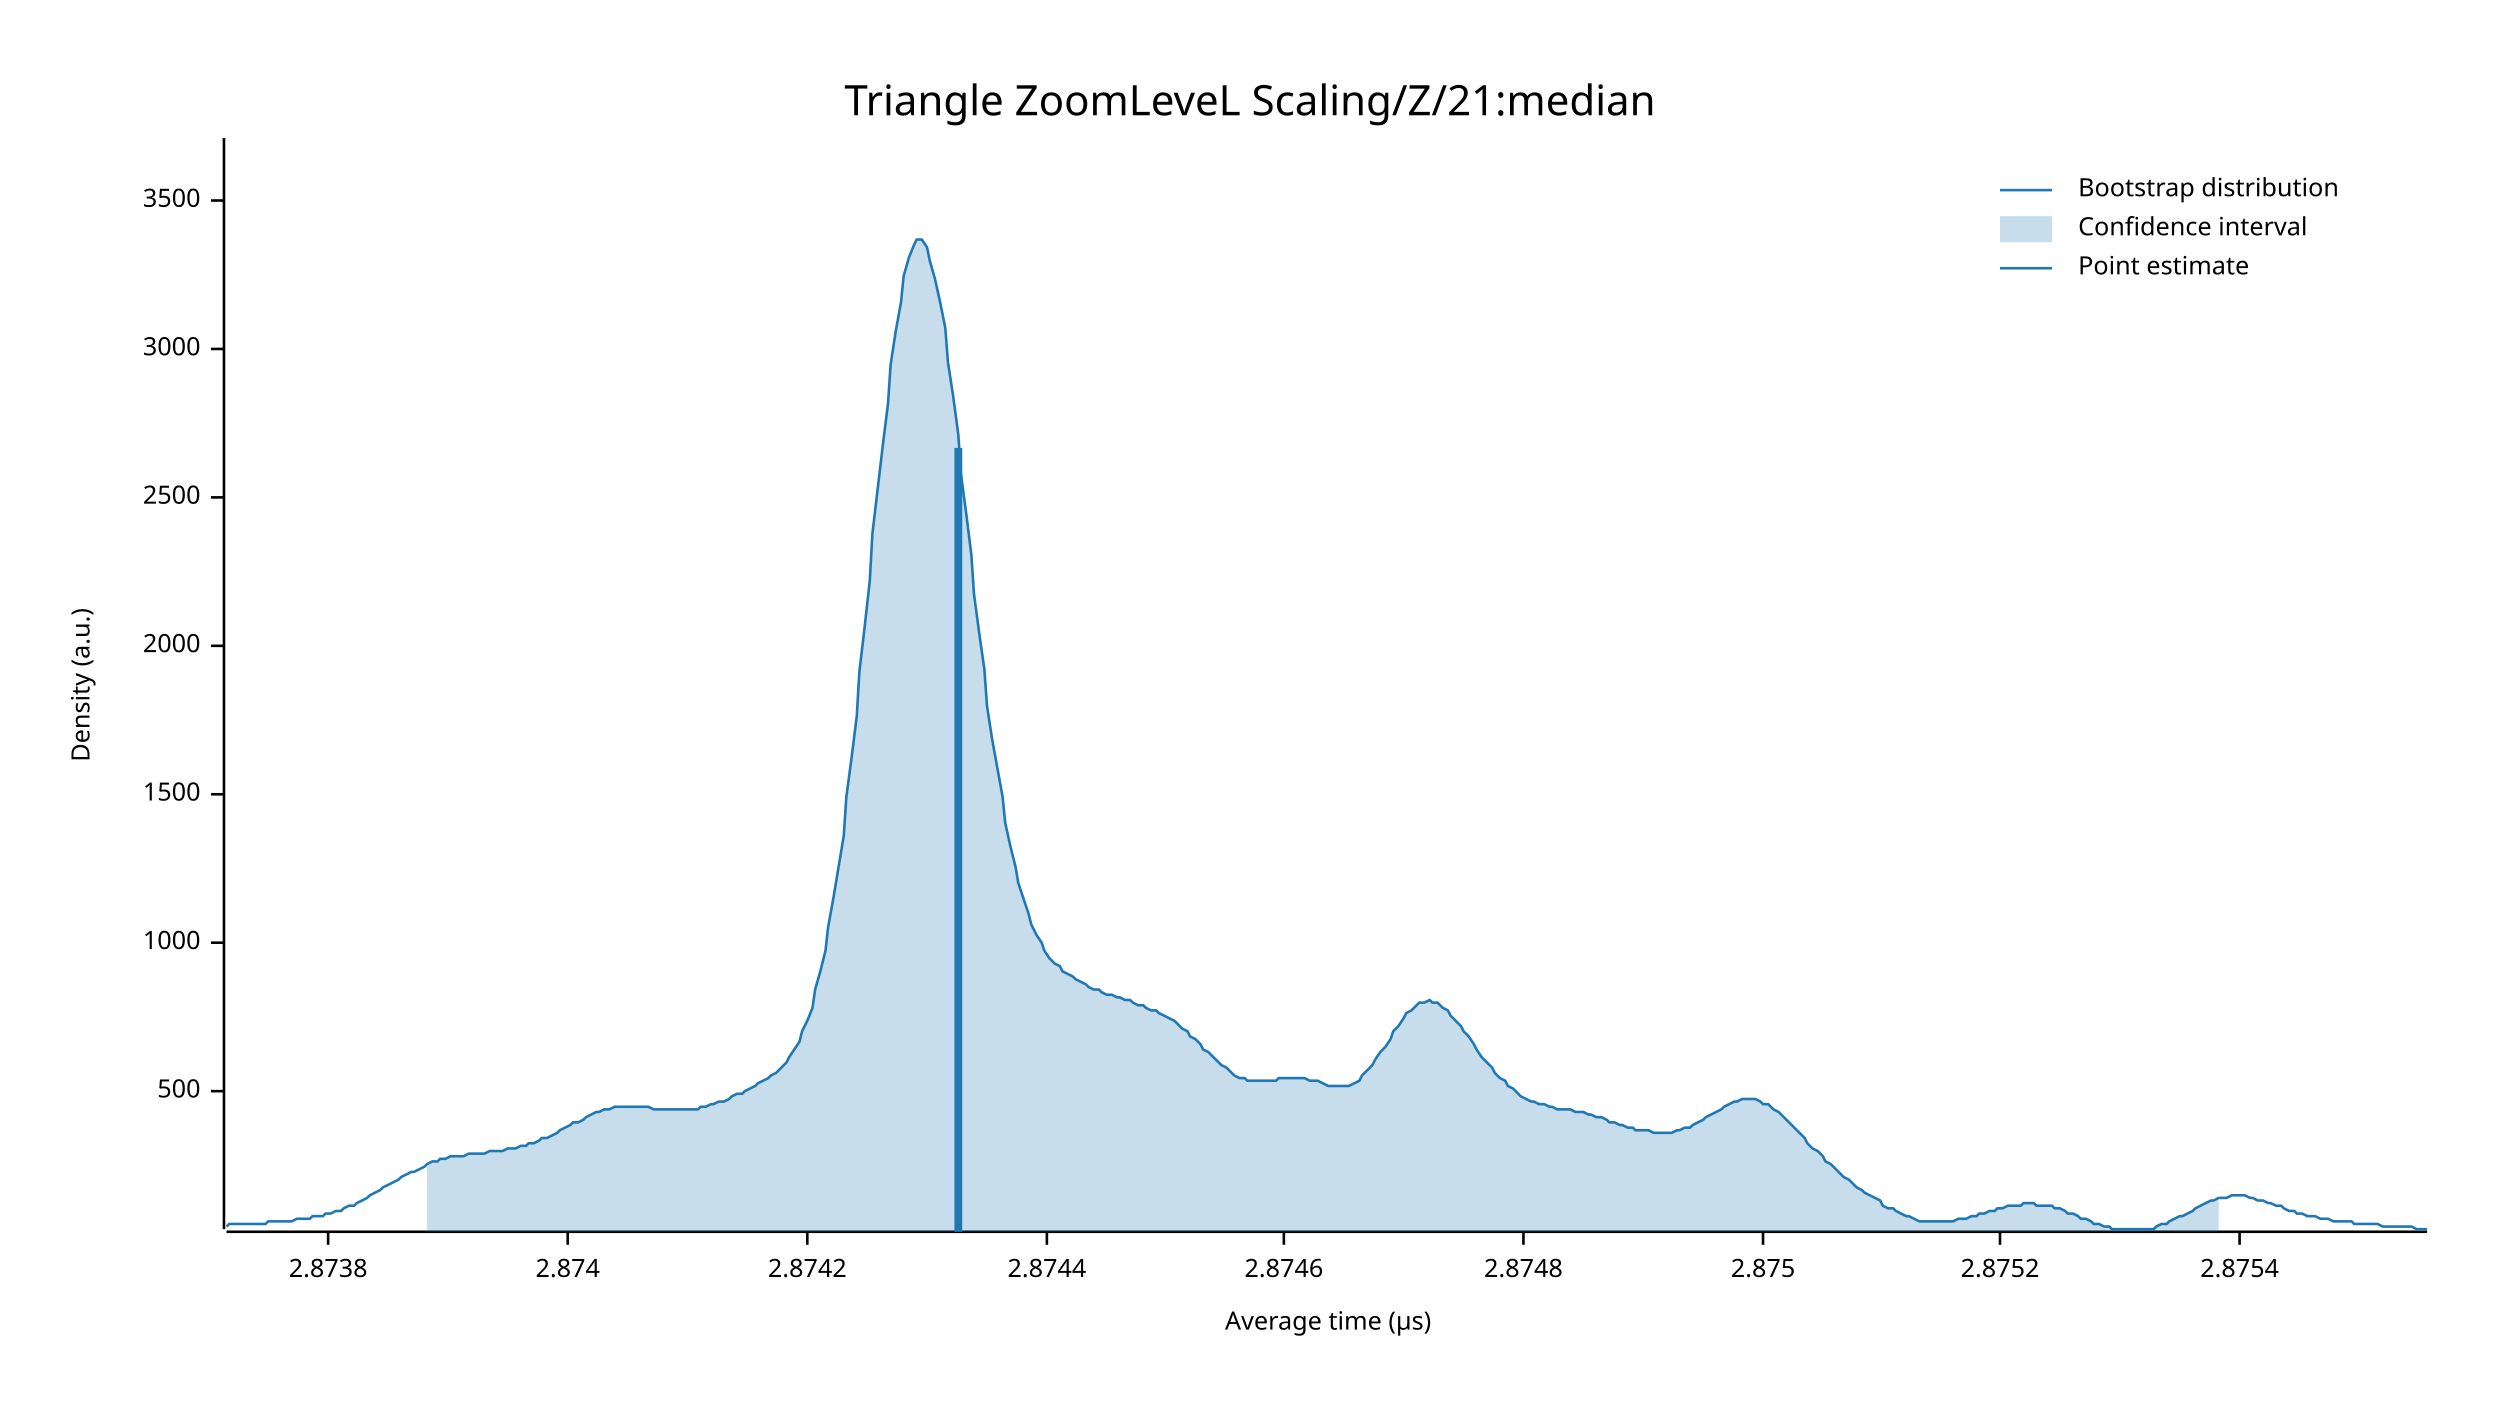
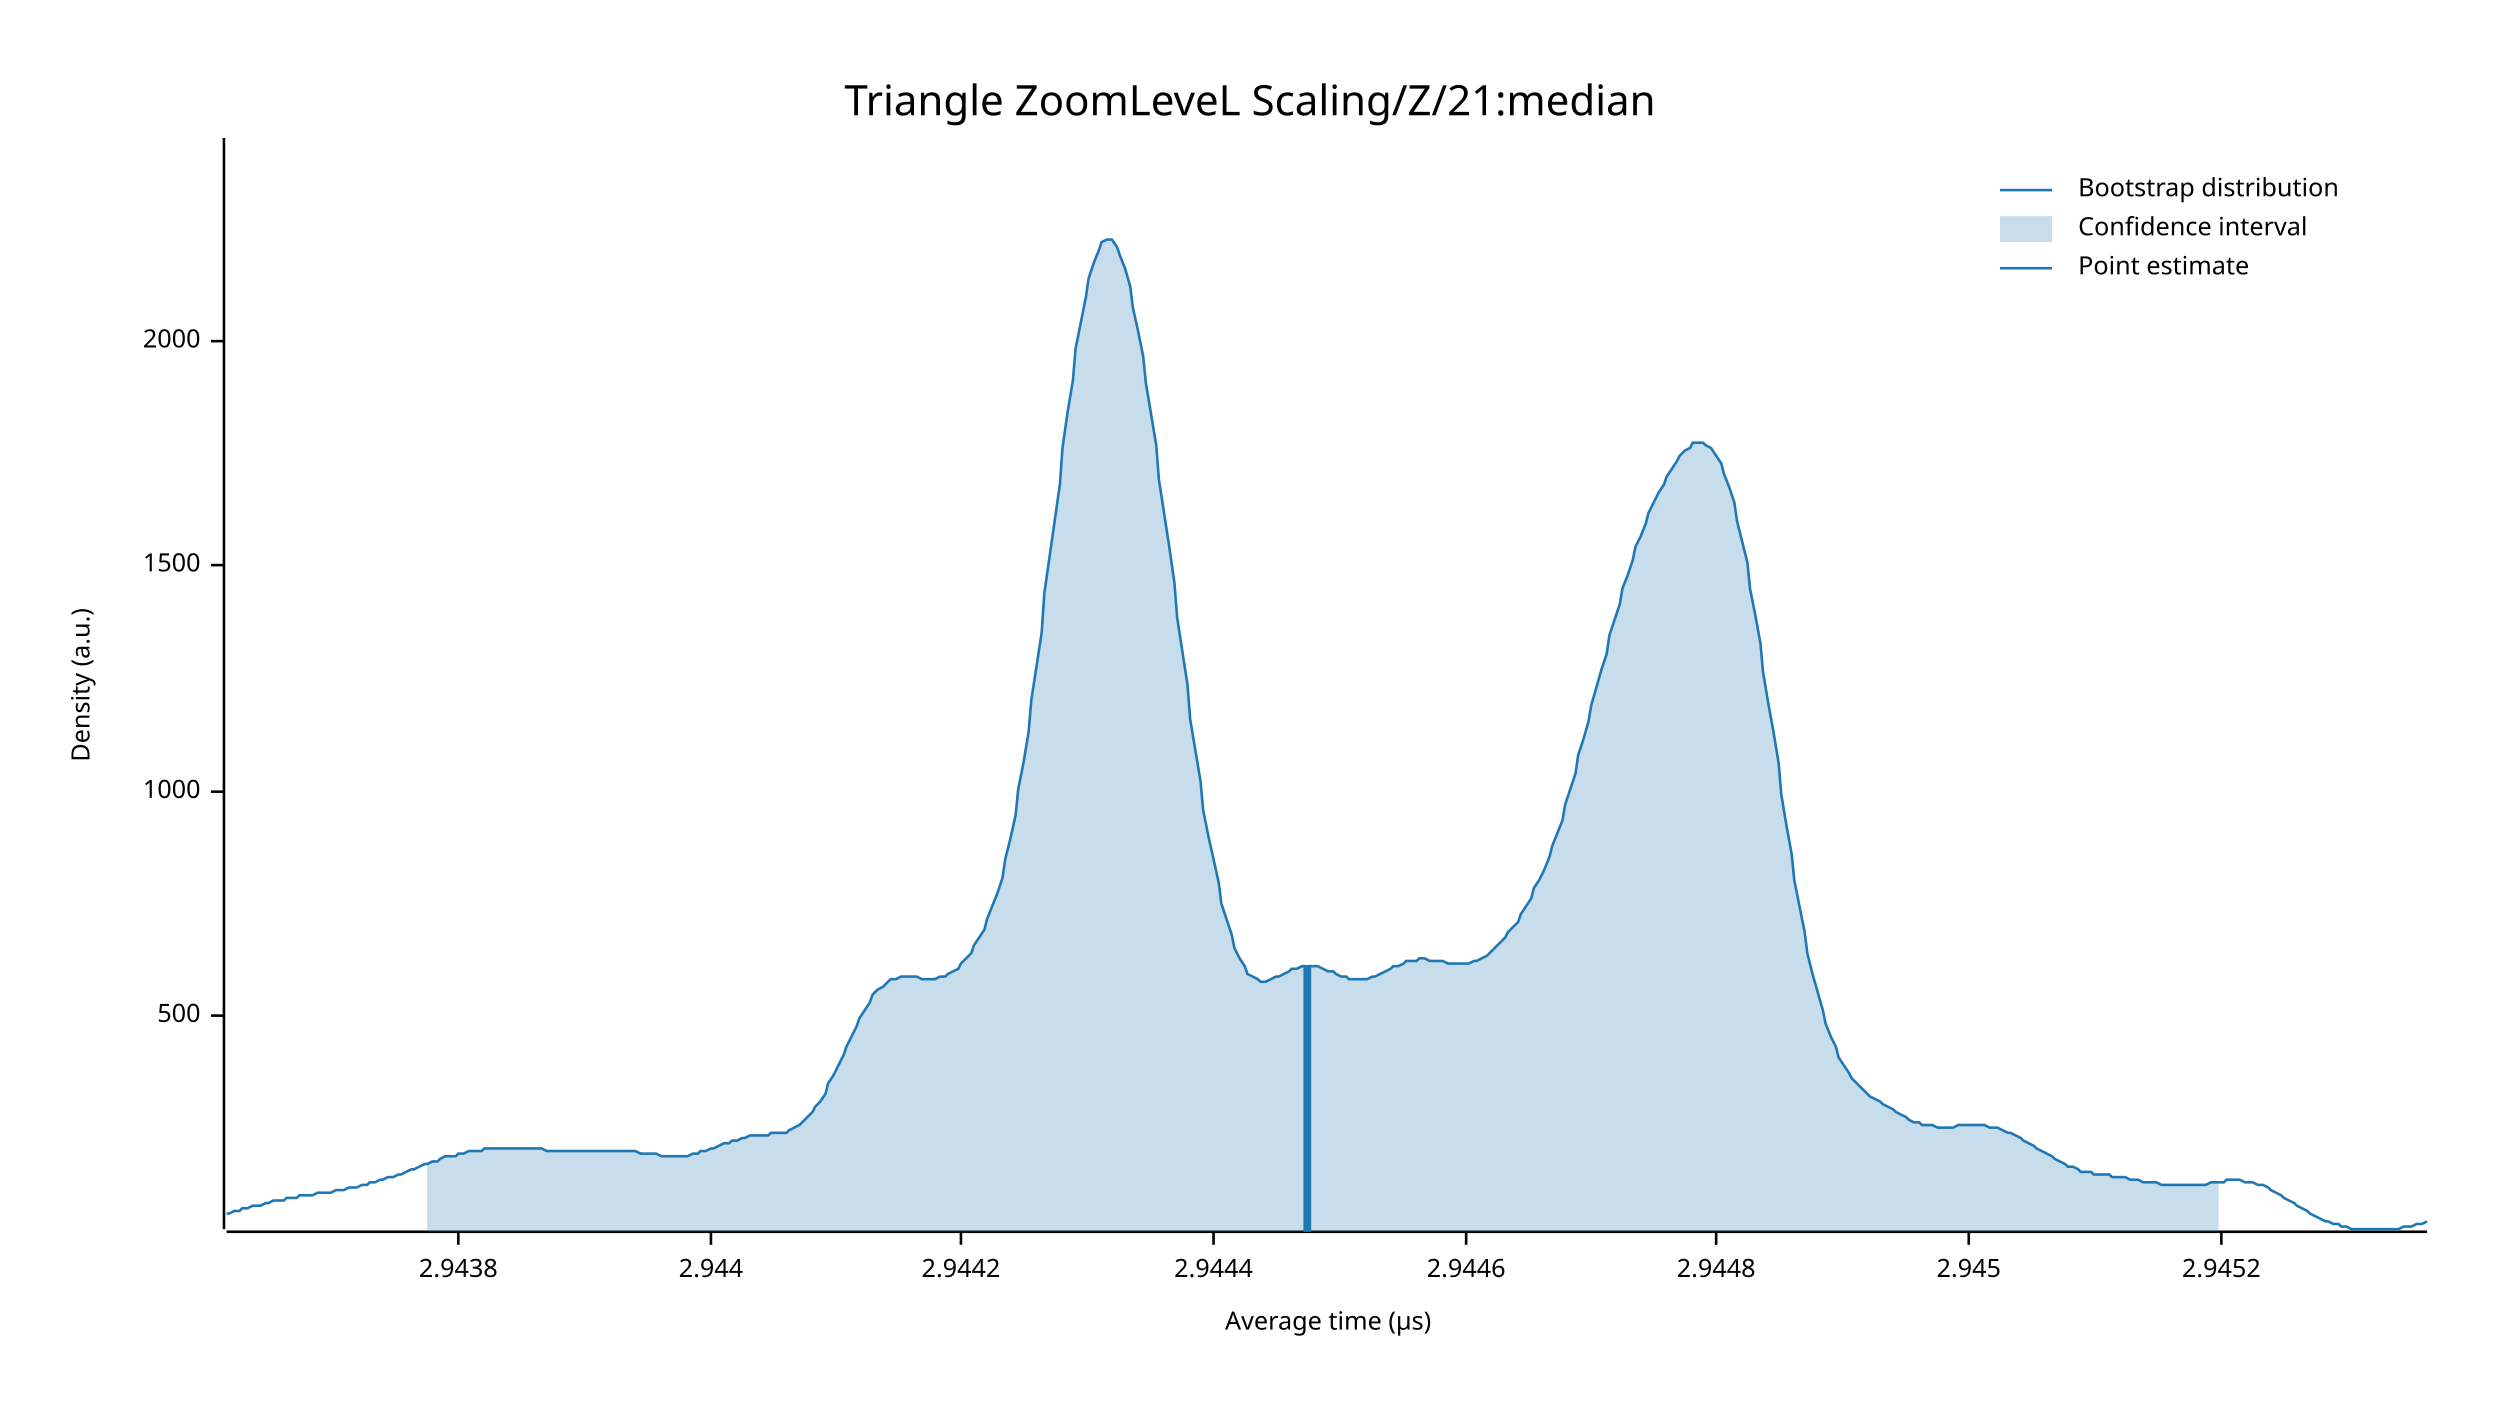
<svg xmlns="http://www.w3.org/2000/svg" width="960" height="540" viewBox="0 0 960 540">
  <text x="480" y="32" dy="0.76em" text-anchor="middle" font-family="sans-serif" font-size="16.129" opacity="1" fill="#000000">
Triangle ZoomLeveL Scaling/Z/21:median
</text>
  <text x="27" y="263" dy="0.76em" text-anchor="middle" font-family="sans-serif" font-size="9.677" opacity="1" fill="#000000" transform="rotate(270, 27, 263)">
Density (a.u.)
</text>
  <text x="510" y="513" dy="-0.5ex" text-anchor="middle" font-family="sans-serif" font-size="9.677" opacity="1" fill="#000000">
Average time (µs)
</text>
  <polyline fill="none" opacity="1" stroke="#000000" stroke-width="1" points="86,53 86,472 " />
-   <text x="77" y="419" dy="0.5ex" text-anchor="end" font-family="sans-serif" font-size="9.677" opacity="1" fill="#000000">
+   <text x="77" y="390" dy="0.5ex" text-anchor="end" font-family="sans-serif" font-size="9.677" opacity="1" fill="#000000">
500
</text>
-   <polyline fill="none" opacity="1" stroke="#000000" stroke-width="1" points="81,419 86,419 " />
-   <text x="77" y="362" dy="0.5ex" text-anchor="end" font-family="sans-serif" font-size="9.677" opacity="1" fill="#000000">
+   <polyline fill="none" opacity="1" stroke="#000000" stroke-width="1" points="81,390 86,390 " />
+   <text x="77" y="304" dy="0.5ex" text-anchor="end" font-family="sans-serif" font-size="9.677" opacity="1" fill="#000000">
1000
</text>
-   <polyline fill="none" opacity="1" stroke="#000000" stroke-width="1" points="81,362 86,362 " />
-   <text x="77" y="305" dy="0.5ex" text-anchor="end" font-family="sans-serif" font-size="9.677" opacity="1" fill="#000000">
+   <polyline fill="none" opacity="1" stroke="#000000" stroke-width="1" points="81,304 86,304 " />
+   <text x="77" y="217" dy="0.5ex" text-anchor="end" font-family="sans-serif" font-size="9.677" opacity="1" fill="#000000">
1500
</text>
-   <polyline fill="none" opacity="1" stroke="#000000" stroke-width="1" points="81,305 86,305 " />
-   <text x="77" y="248" dy="0.5ex" text-anchor="end" font-family="sans-serif" font-size="9.677" opacity="1" fill="#000000">
+   <polyline fill="none" opacity="1" stroke="#000000" stroke-width="1" points="81,217 86,217 " />
+   <text x="77" y="131" dy="0.5ex" text-anchor="end" font-family="sans-serif" font-size="9.677" opacity="1" fill="#000000">
2000
</text>
-   <polyline fill="none" opacity="1" stroke="#000000" stroke-width="1" points="81,248 86,248 " />
-   <text x="77" y="191" dy="0.5ex" text-anchor="end" font-family="sans-serif" font-size="9.677" opacity="1" fill="#000000">
- 2500
+   <polyline fill="none" opacity="1" stroke="#000000" stroke-width="1" points="81,131 86,131 " />
+   <polyline fill="none" opacity="1" stroke="#000000" stroke-width="1" points="87,473 932,473 " />
+   <text x="176" y="483" dy="0.76em" text-anchor="middle" font-family="sans-serif" font-size="9.677" opacity="1" fill="#000000">
+ 2.9438
</text>
-   <polyline fill="none" opacity="1" stroke="#000000" stroke-width="1" points="81,191 86,191 " />
-   <text x="77" y="134" dy="0.5ex" text-anchor="end" font-family="sans-serif" font-size="9.677" opacity="1" fill="#000000">
- 3000
+   <polyline fill="none" opacity="1" stroke="#000000" stroke-width="1" points="176,473 176,478 " />
+   <text x="273" y="483" dy="0.76em" text-anchor="middle" font-family="sans-serif" font-size="9.677" opacity="1" fill="#000000">
+ 2.944
</text>
-   <polyline fill="none" opacity="1" stroke="#000000" stroke-width="1" points="81,134 86,134 " />
-   <text x="77" y="77" dy="0.5ex" text-anchor="end" font-family="sans-serif" font-size="9.677" opacity="1" fill="#000000">
- 3500
+   <polyline fill="none" opacity="1" stroke="#000000" stroke-width="1" points="273,473 273,478 " />
+   <text x="369" y="483" dy="0.76em" text-anchor="middle" font-family="sans-serif" font-size="9.677" opacity="1" fill="#000000">
+ 2.9442
</text>
-   <polyline fill="none" opacity="1" stroke="#000000" stroke-width="1" points="81,77 86,77 " />
-   <polyline fill="none" opacity="1" stroke="#000000" stroke-width="1" points="87,473 932,473 " />
-   <text x="126" y="483" dy="0.76em" text-anchor="middle" font-family="sans-serif" font-size="9.677" opacity="1" fill="#000000">
- 2.8738
+   <polyline fill="none" opacity="1" stroke="#000000" stroke-width="1" points="369,473 369,478 " />
+   <text x="466" y="483" dy="0.76em" text-anchor="middle" font-family="sans-serif" font-size="9.677" opacity="1" fill="#000000">
+ 2.9444
</text>
-   <polyline fill="none" opacity="1" stroke="#000000" stroke-width="1" points="126,473 126,478 " />
-   <text x="218" y="483" dy="0.76em" text-anchor="middle" font-family="sans-serif" font-size="9.677" opacity="1" fill="#000000">
- 2.874
+   <polyline fill="none" opacity="1" stroke="#000000" stroke-width="1" points="466,473 466,478 " />
+   <text x="563" y="483" dy="0.76em" text-anchor="middle" font-family="sans-serif" font-size="9.677" opacity="1" fill="#000000">
+ 2.9446
</text>
-   <polyline fill="none" opacity="1" stroke="#000000" stroke-width="1" points="218,473 218,478 " />
-   <text x="310" y="483" dy="0.76em" text-anchor="middle" font-family="sans-serif" font-size="9.677" opacity="1" fill="#000000">
- 2.8742
+   <polyline fill="none" opacity="1" stroke="#000000" stroke-width="1" points="563,473 563,478 " />
+   <text x="659" y="483" dy="0.76em" text-anchor="middle" font-family="sans-serif" font-size="9.677" opacity="1" fill="#000000">
+ 2.9448
</text>
-   <polyline fill="none" opacity="1" stroke="#000000" stroke-width="1" points="310,473 310,478 " />
-   <text x="402" y="483" dy="0.76em" text-anchor="middle" font-family="sans-serif" font-size="9.677" opacity="1" fill="#000000">
- 2.8744
+   <polyline fill="none" opacity="1" stroke="#000000" stroke-width="1" points="659,473 659,478 " />
+   <text x="756" y="483" dy="0.76em" text-anchor="middle" font-family="sans-serif" font-size="9.677" opacity="1" fill="#000000">
+ 2.945
</text>
-   <polyline fill="none" opacity="1" stroke="#000000" stroke-width="1" points="402,473 402,478 " />
-   <text x="493" y="483" dy="0.76em" text-anchor="middle" font-family="sans-serif" font-size="9.677" opacity="1" fill="#000000">
- 2.8746
+   <polyline fill="none" opacity="1" stroke="#000000" stroke-width="1" points="756,473 756,478 " />
+   <text x="853" y="483" dy="0.76em" text-anchor="middle" font-family="sans-serif" font-size="9.677" opacity="1" fill="#000000">
+ 2.9452
</text>
-   <polyline fill="none" opacity="1" stroke="#000000" stroke-width="1" points="493,473 493,478 " />
-   <text x="585" y="483" dy="0.76em" text-anchor="middle" font-family="sans-serif" font-size="9.677" opacity="1" fill="#000000">
- 2.8748
- </text>
-   <polyline fill="none" opacity="1" stroke="#000000" stroke-width="1" points="585,473 585,478 " />
-   <text x="677" y="483" dy="0.76em" text-anchor="middle" font-family="sans-serif" font-size="9.677" opacity="1" fill="#000000">
- 2.875
- </text>
-   <polyline fill="none" opacity="1" stroke="#000000" stroke-width="1" points="677,473 677,478 " />
-   <text x="768" y="483" dy="0.76em" text-anchor="middle" font-family="sans-serif" font-size="9.677" opacity="1" fill="#000000">
- 2.8752
- </text>
-   <polyline fill="none" opacity="1" stroke="#000000" stroke-width="1" points="768,473 768,478 " />
-   <text x="860" y="483" dy="0.76em" text-anchor="middle" font-family="sans-serif" font-size="9.677" opacity="1" fill="#000000">
- 2.8754
- </text>
-   <polyline fill="none" opacity="1" stroke="#000000" stroke-width="1" points="860,473 860,478 " />
-   <polyline fill="none" opacity="1" stroke="#1F78B4" stroke-width="1" points="87,471 88,470 90,470 92,470 93,470 95,470 97,470 98,470 100,470 102,470 103,469 105,469 107,469 109,469 110,469 112,469 114,468 115,468 117,468 119,468 120,467 122,467 124,467 125,466 127,466 129,465 131,465 132,464 134,463 136,463 137,462 139,461 141,460 142,459 144,458 146,457 147,456 149,455 151,454 153,453 154,452 156,451 158,450 159,450 161,449 163,448 164,447 166,446 168,446 169,445 171,445 173,444 175,444 176,444 178,444 180,443 181,443 183,443 185,443 186,443 188,442 190,442 191,442 193,442 195,441 197,441 198,441 200,440 202,440 203,439 205,439 207,438 208,437 210,437 212,436 214,435 215,434 217,433 219,432 220,431 222,431 224,430 225,429 227,428 229,427 230,427 232,426 234,426 236,425 237,425 239,425 241,425 242,425 244,425 246,425 247,425 249,425 251,426 252,426 254,426 256,426 258,426 259,426 261,426 263,426 264,426 266,426 268,426 269,425 271,425 273,424 274,424 276,423 278,423 280,422 281,421 283,420 285,420 286,419 288,418 290,417 291,416 293,415 295,414 296,413 298,412 300,410 302,408 303,406 305,403 307,400 308,396 310,392 312,387 313,380 315,373 317,365 318,356 320,345 322,333 324,321 325,306 327,291 329,275 330,258 332,241 334,223 335,205 337,188 339,171 341,155 342,140 344,127 346,116 347,106 349,99 351,94 352,92 354,92 356,95 357,100 359,107 361,116 363,126 364,139 366,152 368,167 369,182 371,197 373,213 374,228 376,243 378,257 379,271 381,284 383,295 385,306 386,316 388,325 390,333 391,339 393,345 395,351 396,355 398,359 400,362 401,365 403,368 405,370 407,371 408,373 410,374 412,375 413,376 415,377 417,378 418,379 420,380 422,380 423,381 425,382 427,382 429,383 430,383 432,384 434,384 435,385 437,386 439,386 440,387 442,388 444,388 445,389 447,390 449,391 451,392 452,393 454,395 456,396 457,398 459,399 461,401 462,403 464,404 466,406 468,408 469,409 471,410 473,412 474,413 476,414 478,414 479,415 481,415 483,415 484,415 486,415 488,415 490,415 491,414 493,414 495,414 496,414 498,414 500,414 501,414 503,415 505,415 506,415 508,416 510,417 512,417 513,417 515,417 517,417 518,417 520,416 522,415 523,413 525,411 527,409 528,407 530,404 532,402 534,399 535,396 537,394 539,391 540,389 542,388 544,386 545,385 547,385 549,384 550,385 552,385 554,387 556,388 557,390 559,392 561,394 562,396 564,398 566,401 567,403 569,406 571,408 573,410 574,412 576,414 578,415 579,417 581,418 583,420 584,421 586,422 588,423 589,423 591,424 593,424 595,425 596,425 598,426 600,426 601,426 603,426 605,427 606,427 608,427 610,428 611,428 613,429 615,429 617,430 618,431 620,431 622,432 623,432 625,433 627,433 628,434 630,434 632,434 633,434 635,435 637,435 639,435 640,435 642,435 644,434 645,434 647,433 649,433 650,432 652,431 654,430 655,429 657,428 659,427 661,426 662,425 664,424 666,423 667,423 669,422 671,422 672,422 674,422 676,423 677,424 679,424 681,426 683,427 684,428 686,430 688,432 689,433 691,435 693,437 694,439 696,441 698,442 700,444 701,446 703,447 705,449 706,450 708,452 710,453 711,454 713,456 715,457 716,458 718,459 720,460 722,461 723,463 725,464 727,464 728,465 730,466 732,467 733,467 735,468 737,469 738,469 740,469 742,469 744,469 745,469 747,469 749,469 750,469 752,468 754,468 755,468 757,467 759,467 760,466 762,466 764,465 766,465 767,464 769,464 771,463 772,463 774,463 776,463 777,462 779,462 781,462 782,463 784,463 786,463 788,463 789,464 791,464 793,465 794,466 796,466 798,467 799,468 801,468 803,469 804,470 806,470 808,471 810,471 811,472 813,472 815,472 816,472 818,472 820,472 821,472 823,472 825,472 827,472 828,471 830,470 832,470 833,469 835,468 837,467 838,467 840,466 842,465 843,464 845,463 847,462 849,461 850,461 852,460 854,460 855,460 857,459 859,459 860,459 862,459 864,460 865,460 867,461 869,461 871,462 872,462 874,463 876,463 877,464 879,465 881,465 882,466 884,466 886,467 887,467 889,467 891,468 893,468 894,468 896,469 898,469 899,469 901,469 903,469 904,470 906,470 908,470 909,470 911,470 913,470 915,471 916,471 918,471 920,471 921,471 923,471 925,471 926,471 928,472 930,472 932,472 " />
-   <polygon opacity="0.25" fill="#1F78B4" points="164,447 166,446 168,446 169,445 171,445 173,444 175,444 176,444 178,444 180,443 181,443 183,443 185,443 186,443 188,442 190,442 191,442 193,442 195,441 197,441 198,441 200,440 202,440 203,439 205,439 207,438 208,437 210,437 212,436 214,435 215,434 217,433 219,432 220,431 222,431 224,430 225,429 227,428 229,427 230,427 232,426 234,426 236,425 237,425 239,425 241,425 242,425 244,425 246,425 247,425 249,425 251,426 252,426 254,426 256,426 258,426 259,426 261,426 263,426 264,426 266,426 268,426 269,425 271,425 273,424 274,424 276,423 278,423 280,422 281,421 283,420 285,420 286,419 288,418 290,417 291,416 293,415 295,414 296,413 298,412 300,410 302,408 303,406 305,403 307,400 308,396 310,392 312,387 313,380 315,373 317,365 318,356 320,345 322,333 324,321 325,306 327,291 329,275 330,258 332,241 334,223 335,205 337,188 339,171 341,155 342,140 344,127 346,116 347,106 349,99 351,94 352,92 354,92 356,95 357,100 359,107 361,116 363,126 364,139 366,152 368,167 369,182 371,197 373,213 374,228 376,243 378,257 379,271 381,284 383,295 385,306 386,316 388,325 390,333 391,339 393,345 395,351 396,355 398,359 400,362 401,365 403,368 405,370 407,371 408,373 410,374 412,375 413,376 415,377 417,378 418,379 420,380 422,380 423,381 425,382 427,382 429,383 430,383 432,384 434,384 435,385 437,386 439,386 440,387 442,388 444,388 445,389 447,390 449,391 451,392 452,393 454,395 456,396 457,398 459,399 461,401 462,403 464,404 466,406 468,408 469,409 471,410 473,412 474,413 476,414 478,414 479,415 481,415 483,415 484,415 486,415 488,415 490,415 491,414 493,414 495,414 496,414 498,414 500,414 501,414 503,415 505,415 506,415 508,416 510,417 512,417 513,417 515,417 517,417 518,417 520,416 522,415 523,413 525,411 527,409 528,407 530,404 532,402 534,399 535,396 537,394 539,391 540,389 542,388 544,386 545,385 547,385 549,384 550,385 552,385 554,387 556,388 557,390 559,392 561,394 562,396 564,398 566,401 567,403 569,406 571,408 573,410 574,412 576,414 578,415 579,417 581,418 583,420 584,421 586,422 588,423 589,423 591,424 593,424 595,425 596,425 598,426 600,426 601,426 603,426 605,427 606,427 608,427 610,428 611,428 613,429 615,429 617,430 618,431 620,431 622,432 623,432 625,433 627,433 628,434 630,434 632,434 633,434 635,435 637,435 639,435 640,435 642,435 644,434 645,434 647,433 649,433 650,432 652,431 654,430 655,429 657,428 659,427 661,426 662,425 664,424 666,423 667,423 669,422 671,422 672,422 674,422 676,423 677,424 679,424 681,426 683,427 684,428 686,430 688,432 689,433 691,435 693,437 694,439 696,441 698,442 700,444 701,446 703,447 705,449 706,450 708,452 710,453 711,454 713,456 715,457 716,458 718,459 720,460 722,461 723,463 725,464 727,464 728,465 730,466 732,467 733,467 735,468 737,469 738,469 740,469 742,469 744,469 745,469 747,469 749,469 750,469 752,468 754,468 755,468 757,467 759,467 760,466 762,466 764,465 766,465 767,464 769,464 771,463 772,463 774,463 776,463 777,462 779,462 781,462 782,463 784,463 786,463 788,463 789,464 791,464 793,465 794,466 796,466 798,467 799,468 801,468 803,469 804,470 806,470 808,471 810,471 811,472 813,472 815,472 816,472 818,472 820,472 821,472 823,472 825,472 827,472 828,471 830,470 832,470 833,469 835,468 837,467 838,467 840,466 842,465 843,464 845,463 847,462 849,461 850,461 852,460 852,473 164,473 " />
-   <polyline fill="none" opacity="1" stroke="#1F78B4" stroke-width="3" points="368,473 368,172 " />
+   <polyline fill="none" opacity="1" stroke="#000000" stroke-width="1" points="853,473 853,478 " />
+   <polyline fill="none" opacity="1" stroke="#1F78B4" stroke-width="1" points="87,466 88,466 90,465 92,465 93,464 95,464 97,463 98,463 100,463 102,462 103,462 105,461 107,461 109,461 110,460 112,460 114,460 115,459 117,459 119,459 120,459 122,458 124,458 125,458 127,458 129,457 131,457 132,457 134,456 136,456 137,456 139,455 141,455 142,454 144,454 146,453 147,453 149,452 151,452 153,451 154,451 156,450 158,449 159,449 161,448 163,447 164,447 166,446 168,446 169,445 171,444 173,444 175,444 176,443 178,443 180,442 181,442 183,442 185,442 186,441 188,441 190,441 191,441 193,441 195,441 197,441 198,441 200,441 202,441 203,441 205,441 207,441 208,441 210,442 212,442 214,442 215,442 217,442 219,442 220,442 222,442 224,442 225,442 227,442 229,442 230,442 232,442 234,442 236,442 237,442 239,442 241,442 242,442 244,442 246,443 247,443 249,443 251,443 252,443 254,444 256,444 258,444 259,444 261,444 263,444 264,444 266,443 268,443 269,442 271,442 273,441 274,441 276,440 278,439 280,439 281,438 283,438 285,437 286,437 288,436 290,436 291,436 293,436 295,436 296,435 298,435 300,435 302,435 303,434 305,433 307,432 308,431 310,429 312,427 313,425 315,423 317,420 318,416 320,413 322,409 324,405 325,402 327,398 329,394 330,391 332,388 334,385 335,382 337,380 339,379 341,377 342,376 344,376 346,375 347,375 349,375 351,375 352,375 354,376 356,376 357,376 359,376 361,375 363,375 364,374 366,373 368,372 369,370 371,368 373,366 374,363 376,360 378,357 379,353 381,348 383,343 385,337 386,330 388,322 390,313 391,303 393,293 395,281 396,269 398,256 400,243 401,228 403,214 405,200 407,186 408,172 410,158 412,146 413,134 415,124 417,114 418,107 420,101 422,96 423,93 425,92 427,92 429,95 430,98 432,103 434,110 435,118 437,127 439,137 440,147 442,159 444,171 445,184 447,197 449,210 451,224 452,237 454,250 456,263 457,276 459,288 461,300 462,311 464,321 466,330 468,339 469,347 471,353 473,359 474,364 476,368 478,371 479,374 481,375 483,376 484,377 486,377 488,376 490,375 491,375 493,374 495,373 496,372 498,372 500,371 501,371 503,371 505,371 506,371 508,372 510,373 512,373 513,374 515,375 517,375 518,376 520,376 522,376 523,376 525,376 527,375 528,375 530,374 532,373 534,372 535,371 537,371 539,370 540,369 542,369 544,369 545,368 547,368 549,369 550,369 552,369 554,369 556,370 557,370 559,370 561,370 562,370 564,370 566,369 567,369 569,368 571,367 573,365 574,364 576,362 578,360 579,358 581,356 583,354 584,351 586,348 588,345 589,341 591,338 593,334 595,329 596,325 598,320 600,315 601,309 603,303 605,297 606,290 608,284 610,277 611,271 613,264 615,257 617,251 618,244 620,238 622,232 623,226 625,221 627,215 628,210 630,206 632,201 633,197 635,193 637,189 639,186 640,183 642,180 644,177 645,175 647,173 649,172 650,170 652,170 654,170 655,171 657,172 659,175 661,178 662,182 664,187 666,193 667,200 669,208 671,216 672,226 674,236 676,247 677,258 679,270 681,281 683,293 684,305 686,317 688,328 689,338 691,348 693,358 694,366 696,374 698,381 700,388 701,393 703,398 705,402 706,406 708,409 710,412 711,414 713,416 715,418 716,419 718,421 720,422 722,423 723,424 725,425 727,426 728,427 730,428 732,429 733,430 735,431 737,431 738,432 740,432 742,432 744,433 745,433 747,433 749,433 750,433 752,432 754,432 755,432 757,432 759,432 760,432 762,432 764,433 766,433 767,433 769,434 771,435 772,435 774,436 776,437 777,438 779,439 781,440 782,441 784,442 786,443 788,444 789,445 791,446 793,447 794,448 796,448 798,449 799,450 801,450 803,450 804,451 806,451 808,451 810,451 811,452 813,452 815,452 816,452 818,453 820,453 821,453 823,454 825,454 827,454 828,454 830,455 832,455 833,455 835,455 837,455 838,455 840,455 842,455 843,455 845,455 847,455 849,454 850,454 852,454 854,454 855,453 857,453 859,453 860,453 862,454 864,454 865,454 867,455 869,455 871,456 872,457 874,458 876,459 877,460 879,461 881,462 882,463 884,464 886,465 887,466 889,467 891,468 893,469 894,469 896,470 898,470 899,471 901,471 903,472 904,472 906,472 908,472 909,472 911,472 913,472 915,472 916,472 918,472 920,472 921,472 923,471 925,471 926,471 928,470 930,470 932,469 " />
+   <polygon opacity="0.25" fill="#1F78B4" points="164,447 166,446 168,446 169,445 171,444 173,444 175,444 176,443 178,443 180,442 181,442 183,442 185,442 186,441 188,441 190,441 191,441 193,441 195,441 197,441 198,441 200,441 202,441 203,441 205,441 207,441 208,441 210,442 212,442 214,442 215,442 217,442 219,442 220,442 222,442 224,442 225,442 227,442 229,442 230,442 232,442 234,442 236,442 237,442 239,442 241,442 242,442 244,442 246,443 247,443 249,443 251,443 252,443 254,444 256,444 258,444 259,444 261,444 263,444 264,444 266,443 268,443 269,442 271,442 273,441 274,441 276,440 278,439 280,439 281,438 283,438 285,437 286,437 288,436 290,436 291,436 293,436 295,436 296,435 298,435 300,435 302,435 303,434 305,433 307,432 308,431 310,429 312,427 313,425 315,423 317,420 318,416 320,413 322,409 324,405 325,402 327,398 329,394 330,391 332,388 334,385 335,382 337,380 339,379 341,377 342,376 344,376 346,375 347,375 349,375 351,375 352,375 354,376 356,376 357,376 359,376 361,375 363,375 364,374 366,373 368,372 369,370 371,368 373,366 374,363 376,360 378,357 379,353 381,348 383,343 385,337 386,330 388,322 390,313 391,303 393,293 395,281 396,269 398,256 400,243 401,228 403,214 405,200 407,186 408,172 410,158 412,146 413,134 415,124 417,114 418,107 420,101 422,96 423,93 425,92 427,92 429,95 430,98 432,103 434,110 435,118 437,127 439,137 440,147 442,159 444,171 445,184 447,197 449,210 451,224 452,237 454,250 456,263 457,276 459,288 461,300 462,311 464,321 466,330 468,339 469,347 471,353 473,359 474,364 476,368 478,371 479,374 481,375 483,376 484,377 486,377 488,376 490,375 491,375 493,374 495,373 496,372 498,372 500,371 501,371 503,371 505,371 506,371 508,372 510,373 512,373 513,374 515,375 517,375 518,376 520,376 522,376 523,376 525,376 527,375 528,375 530,374 532,373 534,372 535,371 537,371 539,370 540,369 542,369 544,369 545,368 547,368 549,369 550,369 552,369 554,369 556,370 557,370 559,370 561,370 562,370 564,370 566,369 567,369 569,368 571,367 573,365 574,364 576,362 578,360 579,358 581,356 583,354 584,351 586,348 588,345 589,341 591,338 593,334 595,329 596,325 598,320 600,315 601,309 603,303 605,297 606,290 608,284 610,277 611,271 613,264 615,257 617,251 618,244 620,238 622,232 623,226 625,221 627,215 628,210 630,206 632,201 633,197 635,193 637,189 639,186 640,183 642,180 644,177 645,175 647,173 649,172 650,170 652,170 654,170 655,171 657,172 659,175 661,178 662,182 664,187 666,193 667,200 669,208 671,216 672,226 674,236 676,247 677,258 679,270 681,281 683,293 684,305 686,317 688,328 689,338 691,348 693,358 694,366 696,374 698,381 700,388 701,393 703,398 705,402 706,406 708,409 710,412 711,414 713,416 715,418 716,419 718,421 720,422 722,423 723,424 725,425 727,426 728,427 730,428 732,429 733,430 735,431 737,431 738,432 740,432 742,432 744,433 745,433 747,433 749,433 750,433 752,432 754,432 755,432 757,432 759,432 760,432 762,432 764,433 766,433 767,433 769,434 771,435 772,435 774,436 776,437 777,438 779,439 781,440 782,441 784,442 786,443 788,444 789,445 791,446 793,447 794,448 796,448 798,449 799,450 801,450 803,450 804,451 806,451 808,451 810,451 811,452 813,452 815,452 816,452 818,453 820,453 821,453 823,454 825,454 827,454 828,454 830,455 832,455 833,455 835,455 837,455 838,455 840,455 842,455 843,455 845,455 847,455 849,454 850,454 852,454 852,473 164,473 " />
+   <polyline fill="none" opacity="1" stroke="#1F78B4" stroke-width="3" points="502,473 502,371 " />
  <text x="798" y="68" dy="0.76em" text-anchor="start" font-family="sans-serif" font-size="9.677" opacity="1" fill="#000000">
Bootstrap distribution
</text>
  <text x="798" y="83" dy="0.76em" text-anchor="start" font-family="sans-serif" font-size="9.677" opacity="1" fill="#000000">
Confidence interval
</text>
  <text x="798" y="98" dy="0.76em" text-anchor="start" font-family="sans-serif" font-size="9.677" opacity="1" fill="#000000">
Point estimate
</text>
  <polyline fill="none" opacity="1" stroke="#1F78B4" stroke-width="1" points="768,73 788,73 " />
  <rect x="768" y="83" width="20" height="10" opacity="0.25" fill="#1F78B4" stroke="none" />
  <polyline fill="none" opacity="1" stroke="#1F78B4" stroke-width="1" points="768,103 788,103 " />
</svg>
